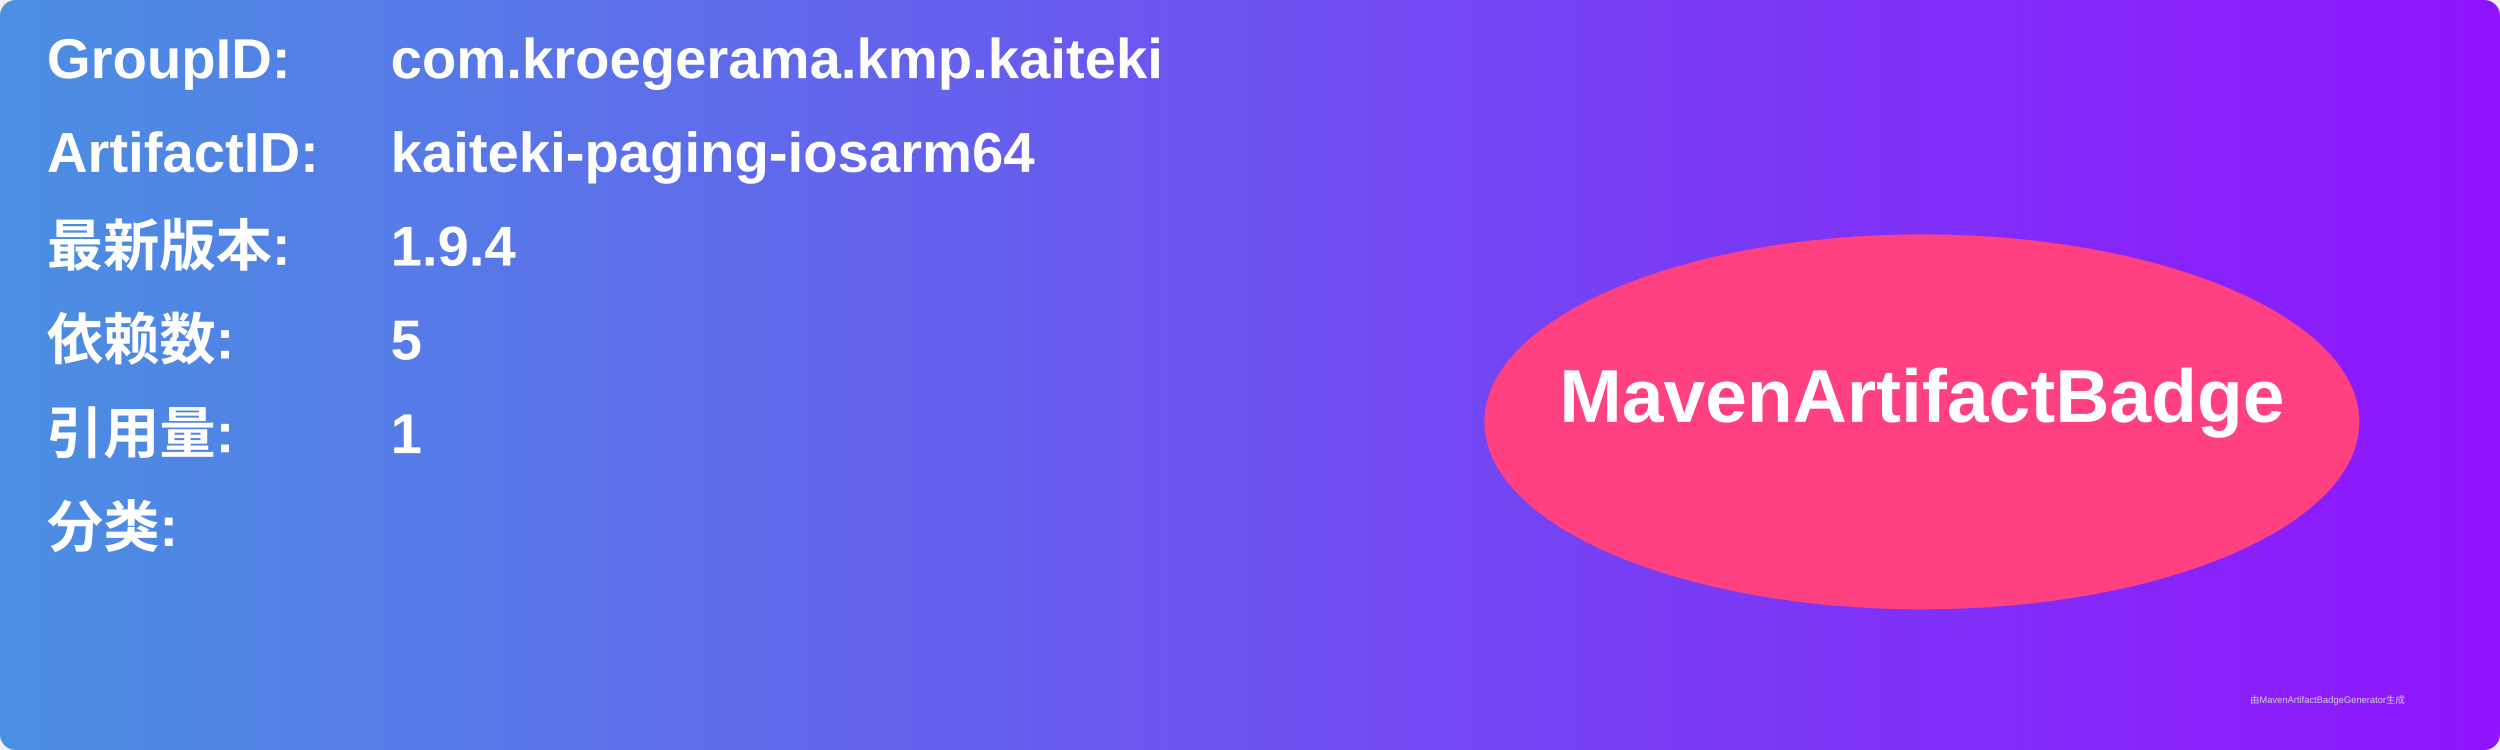
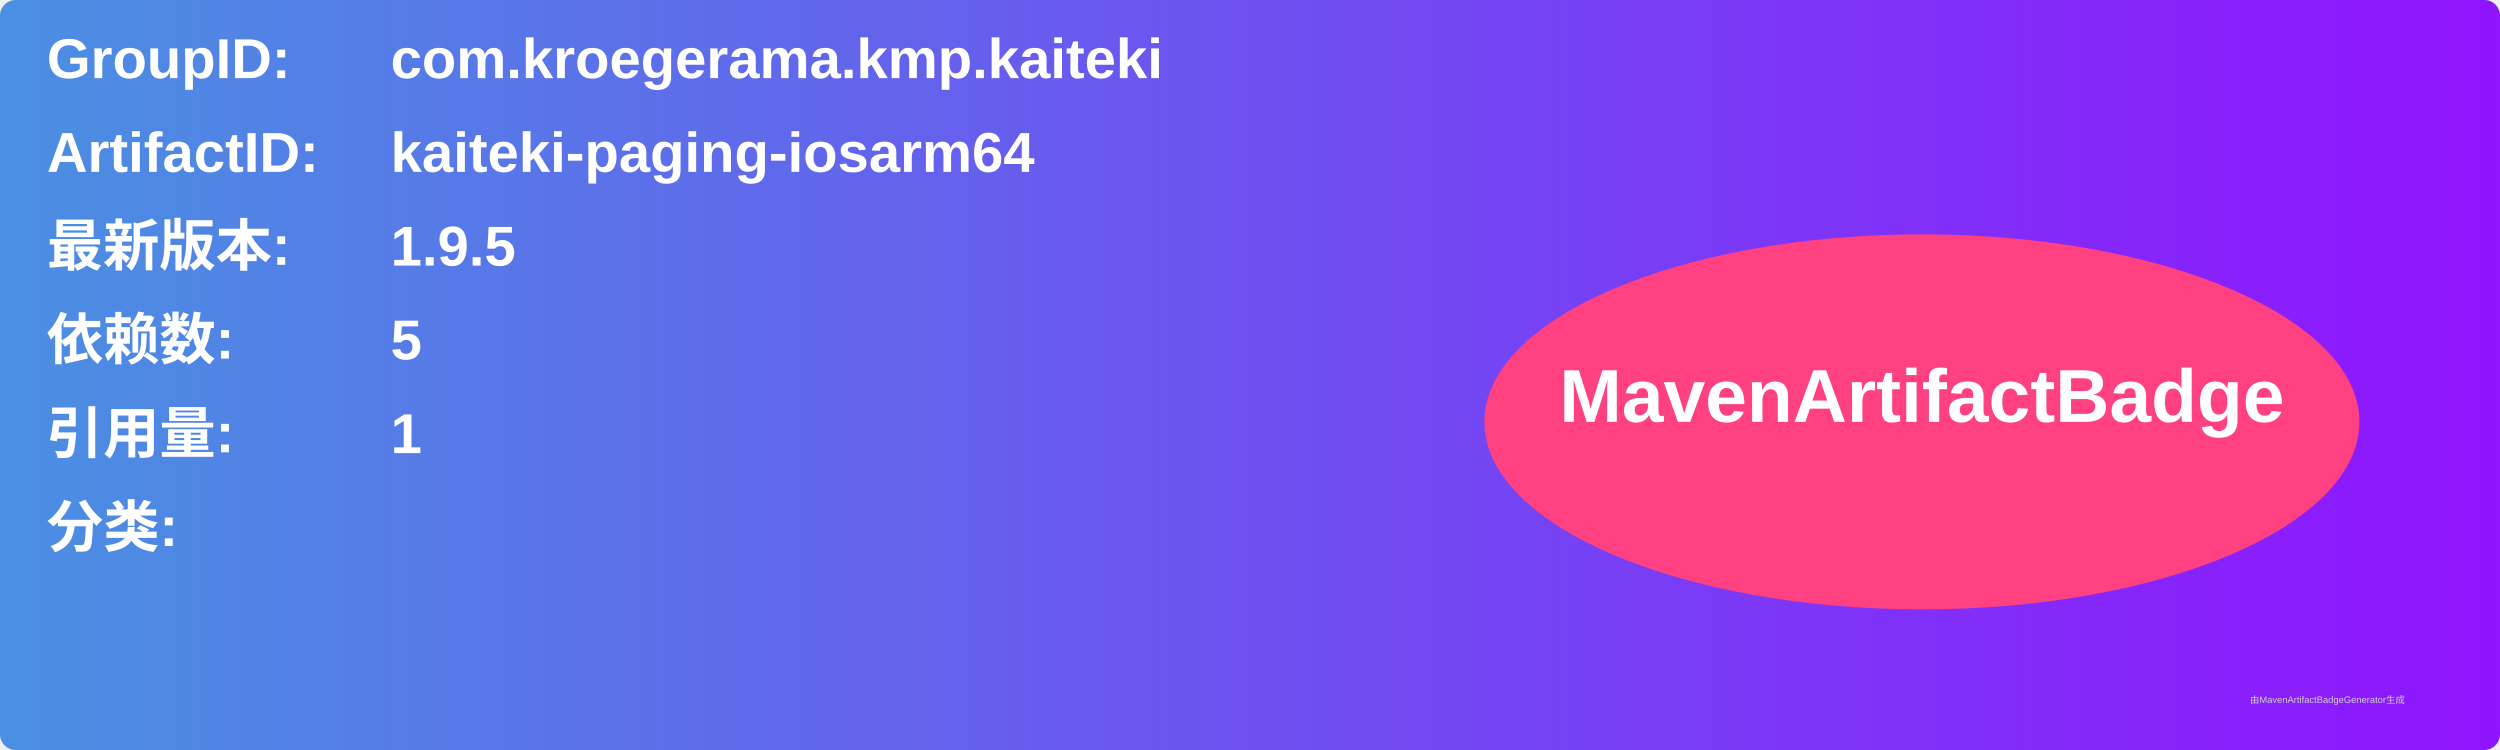
<svg xmlns="http://www.w3.org/2000/svg" width="800" height="240" viewBox="0 0 800 240">
  <linearGradient id="grad" x1="0%" y1="0%" x2="100%" y2="0%">
    <stop offset="0%" stop-color="#4a90e2" />
    <stop offset="100%" stop-color="#9013fe" />
  </linearGradient>
  <rect width="100%" height="100%" rx="5" ry="5" fill="url(#grad)" />
  <g transform="translate(15, 15)">
    <text x="0" y="10" font-family="Arial" font-size="18" fill="white" font-weight="bold" width="260">GroupID:</text>
    <text x="110" y="10" font-family="Arial" font-size="18" fill="white" font-weight="bold" width="460">com.kroegerama.kmp.kaiteki</text>
    <text x="0" y="40" font-family="Arial" font-size="18" fill="white" font-weight="bold" width="260">ArtifactID:</text>
    <text x="110" y="40" font-family="Arial" font-size="18" fill="white" font-weight="bold" width="460">kaiteki-paging-iosarm64</text>
    <text x="0" y="70" font-family="Arial" font-size="18" fill="white" font-weight="bold">最新版本:</text>
    <text x="110" y="70" font-family="Arial" font-size="18" fill="white" font-weight="bold">
-       <tspan font-weight="bold">1.9.4</tspan>
+       <tspan font-weight="bold">1.9.5</tspan>
    </text>
    <text x="0" y="100" font-family="Arial" font-size="18" fill="white" font-weight="bold">依赖数: </text>
    <text x="110" y="100" font-family="Arial" font-size="18" fill="white">
      <tspan font-weight="bold">5</tspan>
    </text>
    <text x="0" y="130" font-family="Arial" font-size="18" fill="white" font-weight="bold">引用量: </text>
    <text x="110" y="130" font-family="Arial" font-size="18" fill="white">
      <tspan font-weight="bold">1</tspan>
    </text>
    <text x="0" y="160" font-family="Arial" font-size="18" fill="white" font-weight="bold">分类:</text>
    <text x="10" y="190" font-family="Arial" font-size="10" fill="white">
      <tspan font-weight="bold" />
    </text>
    <ellipse cx="600" cy="120" rx="140" ry="60" fill="#ff4081" />
    <text x="600" y="120" text-anchor="middle" font-family="Arial" font-size="24" fill="white" font-weight="bold">MavenArtifactBadge</text>
  </g>
  <text x="720" y="225" font-family="Arial" font-size="3" fill="#d0d0d0">由MavenArtifactBadgeGenerator生成</text>
</svg>
